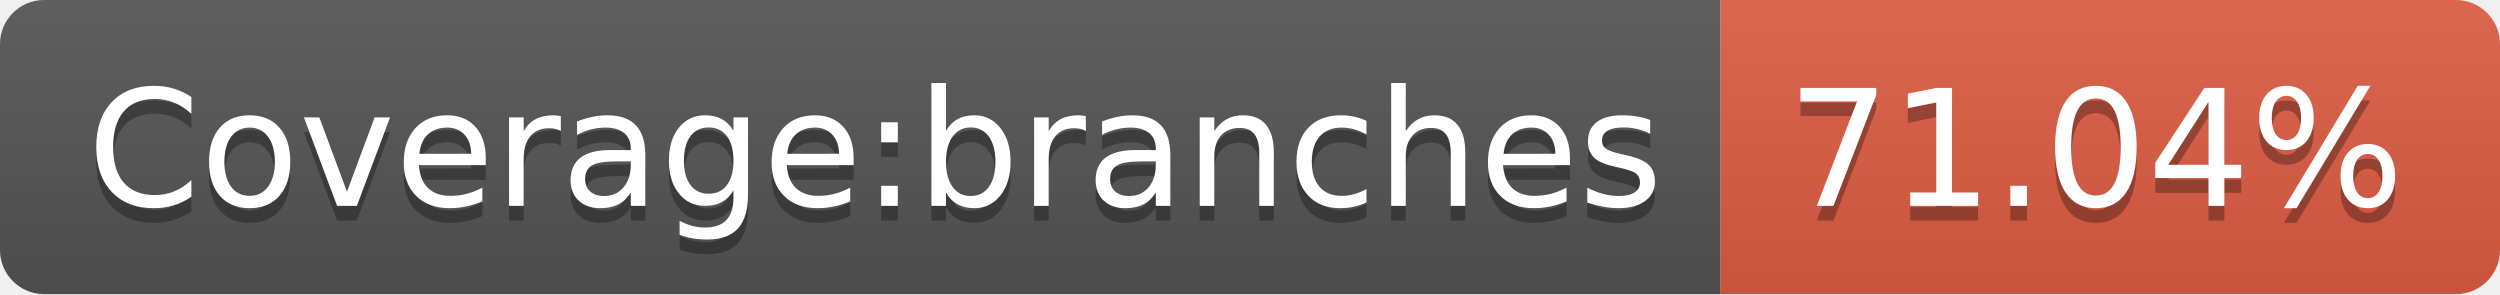
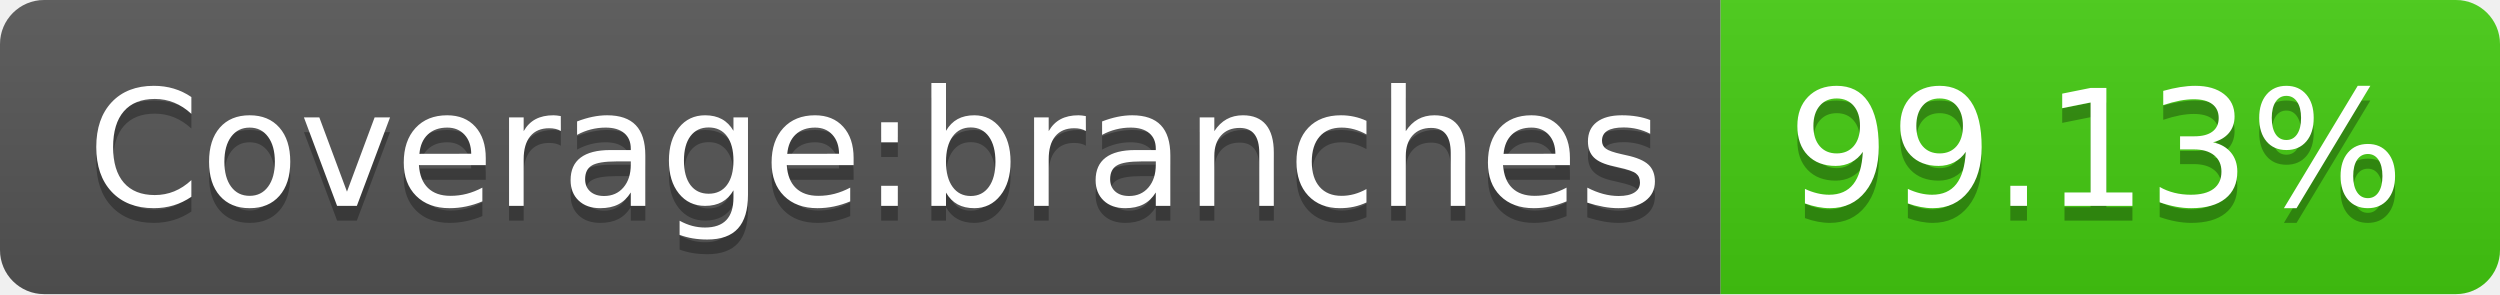
- <svg xmlns="http://www.w3.org/2000/svg" width="170" height="20" role="img" aria-label="Coverage:branches: 71.04%">
+ <svg xmlns="http://www.w3.org/2000/svg" width="170" height="20" role="img" aria-label="Coverage:branches: 99.13%">
  <linearGradient id="s" x2="0" y2="100%">
    <stop offset="0" stop-color="#bbb" stop-opacity=".1" />
    <stop offset="1" stop-opacity=".1" />
  </linearGradient>
  <clipPath id="r">
    <rect width="170" height="20" rx="3" fill="#fff" />
  </clipPath>
  <g clip-path="url(#r)">
    <rect width="117" height="20" fill="#555" />
-     <rect x="117" width="53" height="20" fill="#e05d44" />
+     <rect x="117" width="53" height="20" fill="#4c1" />
    <rect width="170" height="20" fill="url(#s)" />
  </g>
  <g fill="#fff" text-anchor="middle" font-family="Verdana,Geneva,DejaVu Sans,sans-serif" text-rendering="geometricPrecision" font-size="110">
    <text aria-hidden="true" x="595" y="150" fill="#010101" fill-opacity=".3" transform="scale(.1)" textLength="1070">Coverage:branches</text>
    <text x="595" y="140" transform="scale(.1)" fill="#fff" textLength="1070">Coverage:branches</text>
-     <text aria-hidden="true" x="1425" y="150" fill="#010101" fill-opacity=".3" transform="scale(.1)" textLength="430">71.04%</text>
-     <text x="1425" y="140" transform="scale(.1)" fill="#fff" textLength="430">71.04%</text>
+     <text aria-hidden="true" x="1425" y="150" fill="#010101" fill-opacity=".3" transform="scale(.1)" textLength="430">99.13%</text>
+     <text x="1425" y="140" transform="scale(.1)" fill="#fff" textLength="430">99.13%</text>
  </g>
</svg>
